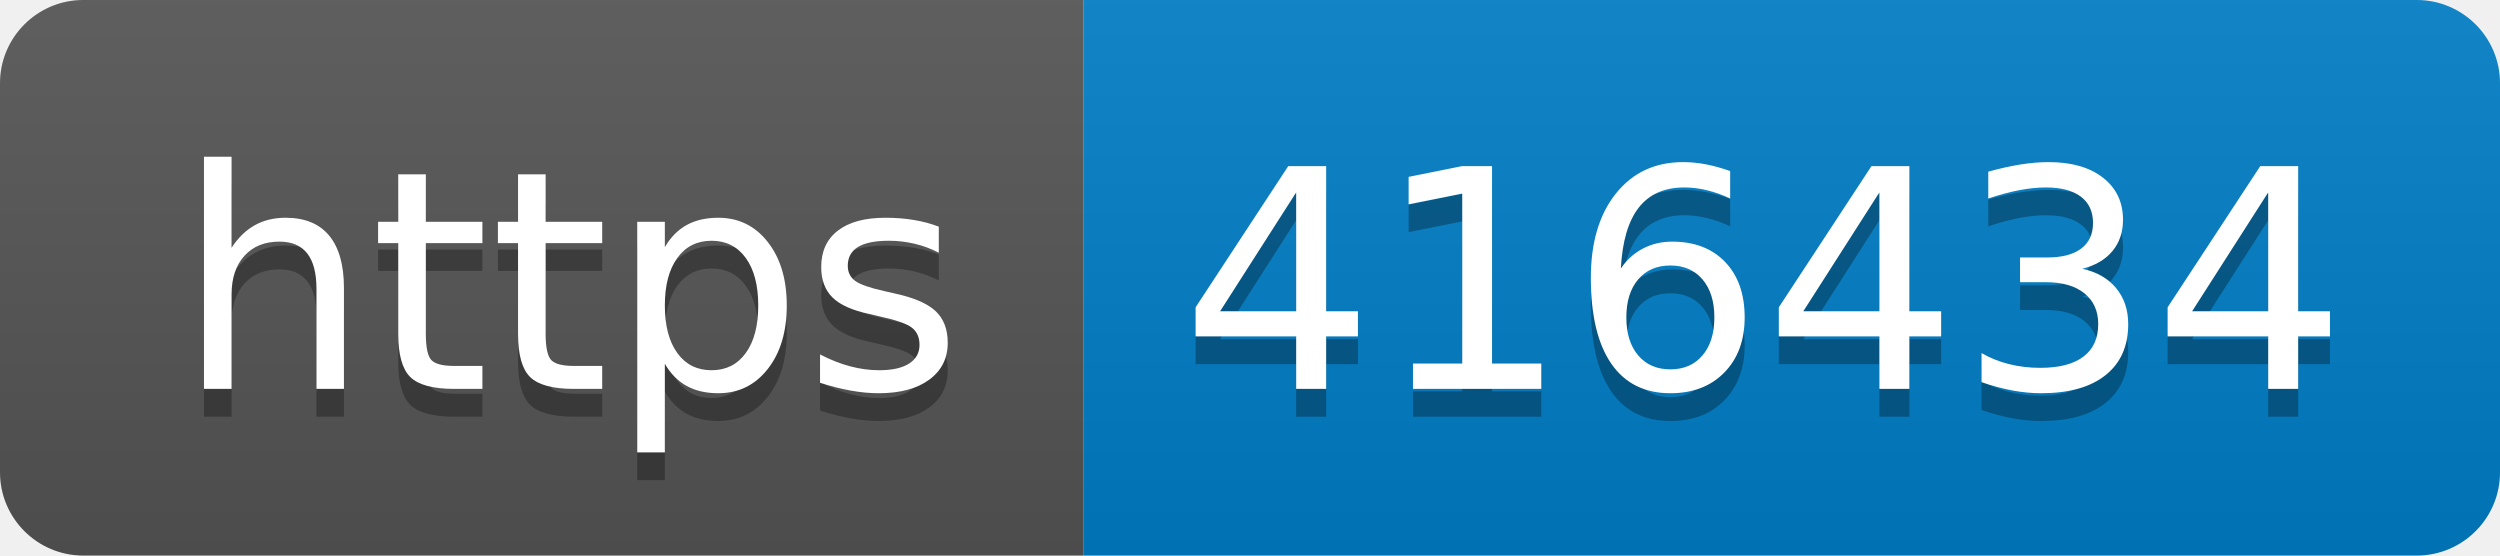
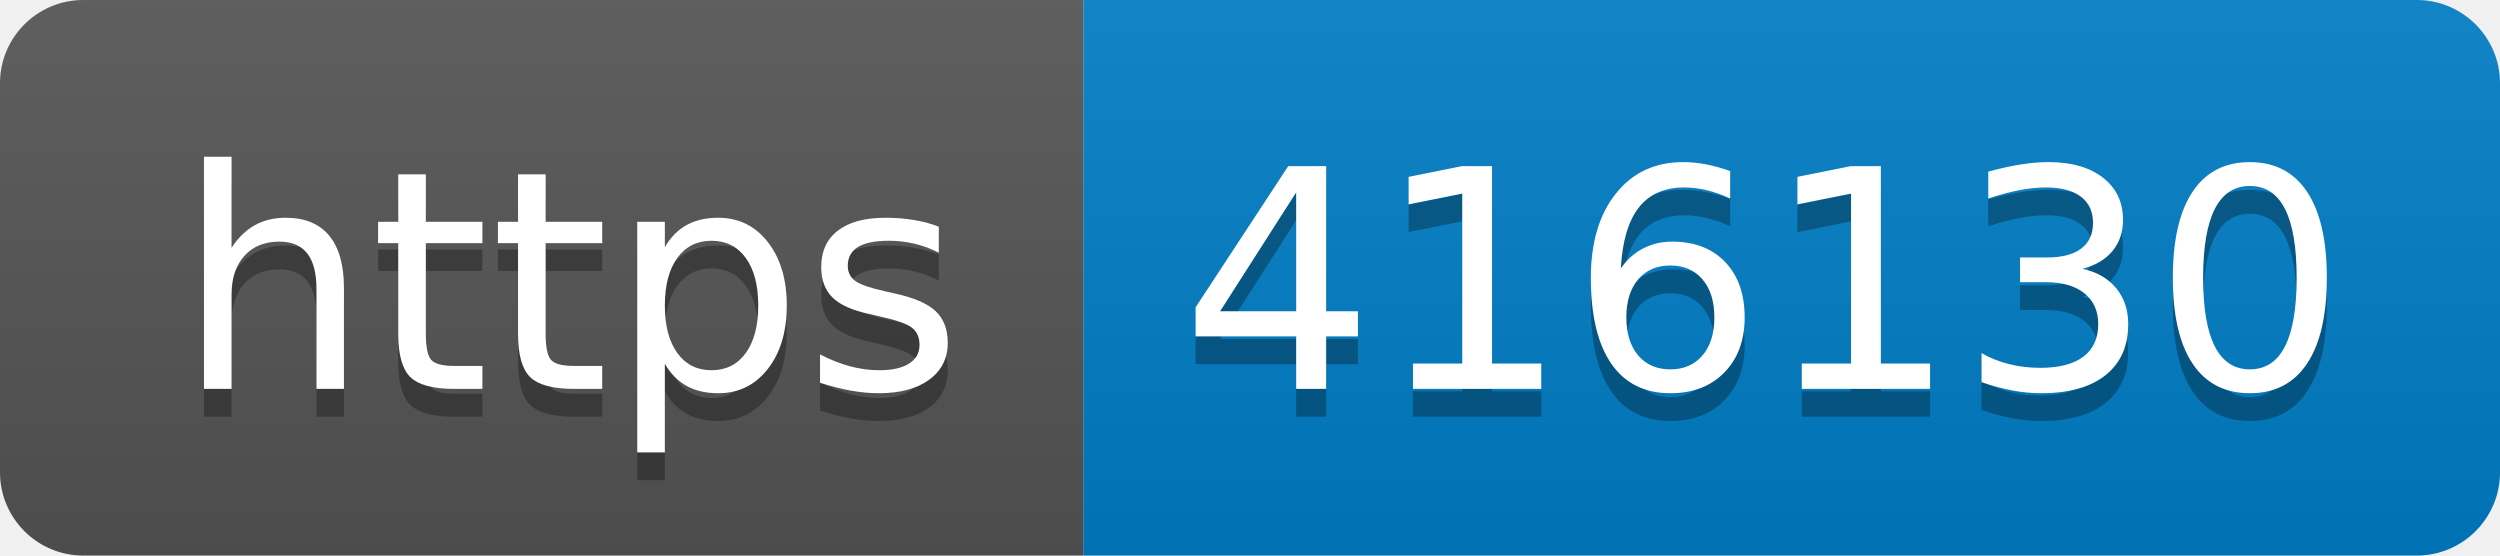
- <svg xmlns="http://www.w3.org/2000/svg" width="90" height="20" role="img" aria-label="https: 416434">
+ <svg xmlns="http://www.w3.org/2000/svg" width="90" height="20" role="img" aria-label="https: 416130">
  <linearGradient id="s" x2="0" y2="100%">
    <stop offset="0" stop-color="#bbb" stop-opacity=".1" />
    <stop offset="1" stop-opacity=".1" />
  </linearGradient>
  <clipPath id="r">
    <rect width="90" height="20" rx="3" fill="#fff" />
  </clipPath>
  <g clip-path="url(#r)">
    <rect width="39" height="20" fill="#555" />
    <rect x="39" width="51" height="20" fill="#007ec6" />
    <rect width="90" height="20" fill="url(#s)" />
  </g>
  <g fill="#fff" text-anchor="middle" font-family="Verdana,Geneva,DejaVu Sans,sans-serif" text-rendering="geometricPrecision" font-size="110">
    <text aria-hidden="true" x="205" y="150" fill="#010101" fill-opacity=".3" transform="scale(.1)" textLength="290">https</text>
    <text x="205" y="140" transform="scale(.1)" fill="#fff" textLength="290">https</text>
-     <text aria-hidden="true" x="635" y="150" fill="#010101" fill-opacity=".3" transform="scale(.1)" textLength="410">416434</text>
-     <text x="635" y="140" transform="scale(.1)" fill="#fff" textLength="410">416434</text>
+     <text aria-hidden="true" x="635" y="150" fill="#010101" fill-opacity=".3" transform="scale(.1)" textLength="410">416130</text>
+     <text x="635" y="140" transform="scale(.1)" fill="#fff" textLength="410">416130</text>
  </g>
</svg>
